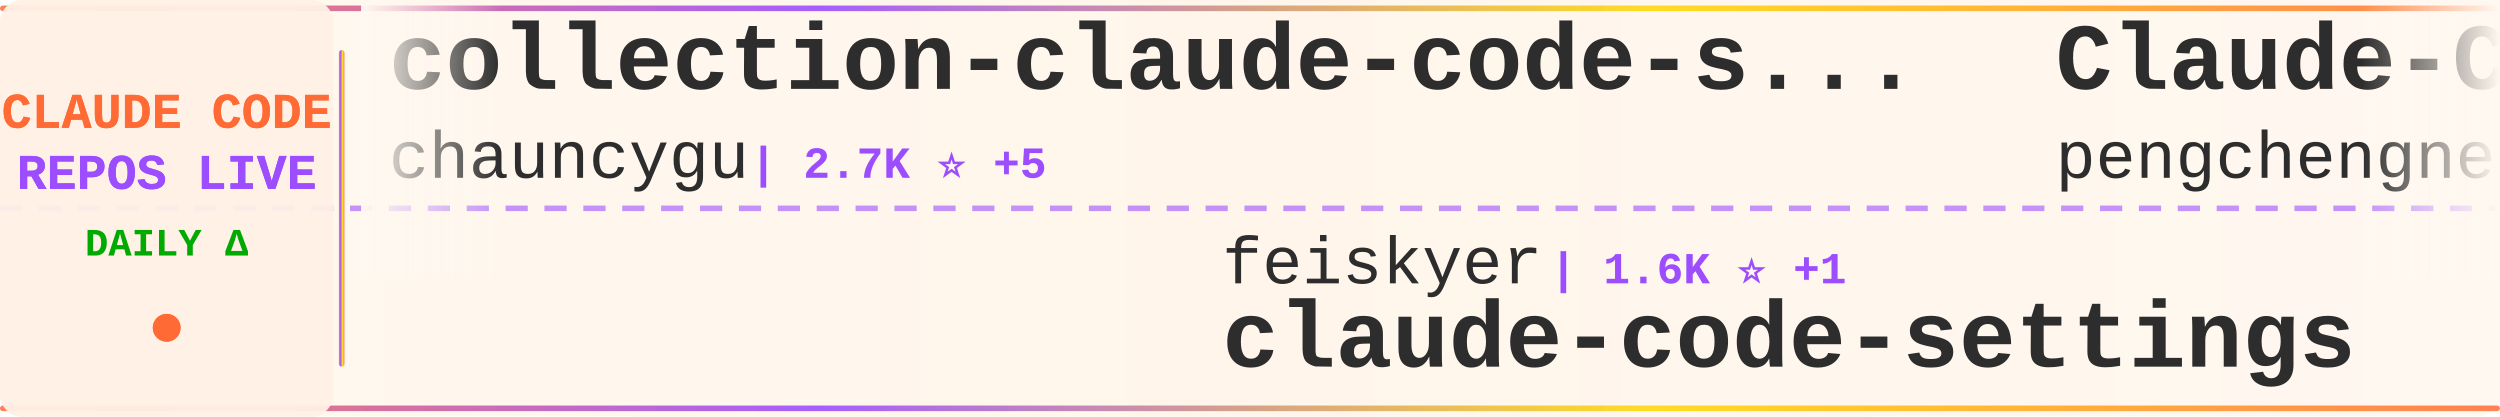
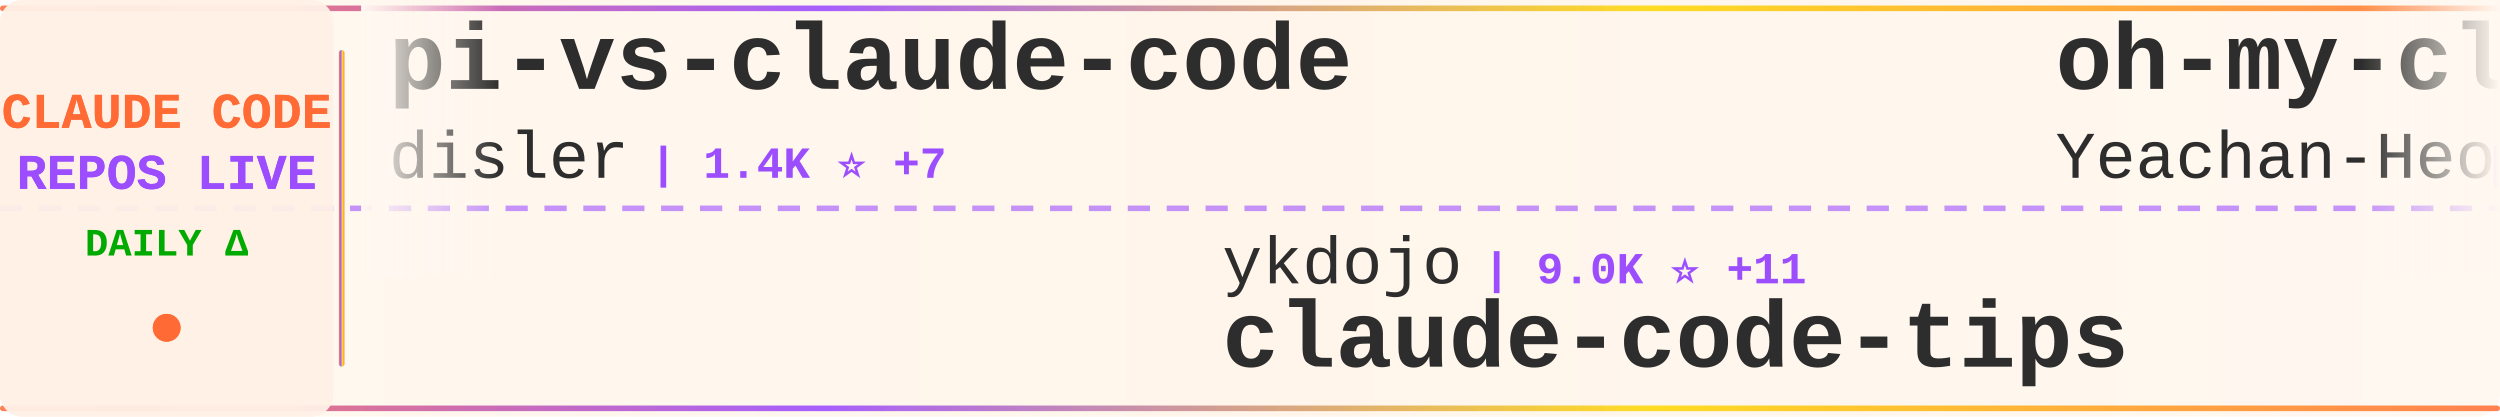
<svg xmlns="http://www.w3.org/2000/svg" width="900" height="150">
  <defs>
    <linearGradient id="tickerBg" x1="0%" y1="0%" x2="100%" y2="0%">
      <stop offset="0%" style="stop-color:#fff8f0;stop-opacity:0.98" />
      <stop offset="50%" style="stop-color:#fff5eb;stop-opacity:1" />
      <stop offset="100%" style="stop-color:#fff8f0;stop-opacity:0.98" />
    </linearGradient>
    <linearGradient id="borderGrad" x1="0%" y1="0%" x2="100%" y2="0%">
      <stop offset="0%" style="stop-color:#FF6B35;stop-opacity:0.85">
        <animate attributeName="stop-opacity" values="0.85;1;0.85" dur="2s" repeatCount="indefinite" />
      </stop>
      <stop offset="33%" style="stop-color:#9C4EFF;stop-opacity:0.9">
        <animate attributeName="stop-opacity" values="0.9;1;0.9" dur="2.2s" repeatCount="indefinite" />
      </stop>
      <stop offset="66%" style="stop-color:#FFD700;stop-opacity:0.85">
        <animate attributeName="stop-opacity" values="0.85;1;0.85" dur="1.8s" repeatCount="indefinite" />
      </stop>
      <stop offset="100%" style="stop-color:#FF6B35;stop-opacity:0.85">
        <animate attributeName="stop-opacity" values="0.85;1;0.85" dur="2s" repeatCount="indefinite" />
      </stop>
    </linearGradient>
    <filter id="textGlow">
      <feGaussianBlur stdDeviation="0.15" result="coloredBlur" />
      <feMerge>
        <feMergeNode in="coloredBlur" />
        <feMergeNode in="SourceGraphic" />
      </feMerge>
    </filter>
    <filter id="metricGlow">
      <feGaussianBlur stdDeviation="0.2" result="coloredBlur" />
      <feMerge>
        <feMergeNode in="coloredBlur" />
        <feMergeNode in="SourceGraphic" />
      </feMerge>
    </filter>
    <linearGradient id="leftFade" x1="0%" y1="0%" x2="100%" y2="0%">
      <stop offset="0%" style="stop-color:#fff8f0;stop-opacity:1" />
      <stop offset="100%" style="stop-color:#fff8f0;stop-opacity:0" />
    </linearGradient>
    <linearGradient id="rightFade" x1="0%" y1="0%" x2="100%" y2="0%">
      <stop offset="0%" style="stop-color:#fff8f0;stop-opacity:0" />
      <stop offset="100%" style="stop-color:#fff8f0;stop-opacity:1" />
    </linearGradient>
  </defs>
  <rect width="900" height="150" fill="url(#tickerBg)" rx="8" />
  <rect x="0" y="2" width="900" height="2" fill="url(#borderGrad)" rx="1" />
  <rect x="0" y="146" width="900" height="2" fill="url(#borderGrad)" rx="1" />
  <line x1="0" y1="75" x2="900" y2="75" stroke="#9C4EFF" stroke-width="2" stroke-dasharray="8 6" opacity="0.6" />
  <rect x="0" y="0" width="120" height="150" fill="#fff0e6" opacity="0.95" rx="8" />
  <text x="60" y="46" font-family="'Courier New', monospace" font-size="18" font-weight="bold" fill="#FF6B35" text-anchor="middle" filter="url(#textGlow)">
    CLAUDE CODE
  </text>
  <text x="60" y="68" font-family="'Courier New', monospace" font-size="18" font-weight="bold" fill="#9C4EFF" text-anchor="middle" filter="url(#textGlow)">
    REPOS LIVE
  </text>
  <text x="60" y="92" font-family="'Courier New', monospace" font-size="14" font-weight="bold" fill="#00aa00" text-anchor="middle">
    DAILY Δ
  </text>
  <circle cx="60" cy="118" r="5" fill="#FF6B35" filter="url(#metricGlow)">
    <animate attributeName="r" values="4;6;4" dur="1.5s" repeatCount="indefinite" />
    <animate attributeName="opacity" values="0.6;1;0.6" dur="1.5s" repeatCount="indefinite" />
  </circle>
  <rect x="122" y="18" width="2" height="114" fill="url(#borderGrad)" rx="1" />
  <clipPath id="tickerClip">
    <rect x="130" y="0" width="770" height="150" />
  </clipPath>
  <g clip-path="url(#tickerClip)">
    <g id="tickerItems">
      <animateTransform attributeName="transform" attributeType="XML" type="translate" from="0 0" to="-3000 0" dur="54s" repeatCount="indefinite" />
      <g transform="translate(0, 0)">
-         <text x="140" y="32" font-family="'Courier New', monospace" font-size="34" font-weight="bold" fill="#2d2d2d">collection-claude-code-s...</text>
-         <text x="140" y="64" font-family="'Courier New', monospace" font-size="24" font-weight="normal" fill="#2d2d2d" opacity="1.0">chauncygu</text>
-         <text x="270" y="64" font-family="'Courier New', monospace" font-size="16" font-weight="bold" fill="#9C4EFF"> | 2.7K ⭐ +5</text>
+         <text x="140" y="32" font-family="'Courier New', monospace" font-size="34" font-weight="bold" fill="#2d2d2d">pi-vs-claude-code</text>
+         <text x="140" y="64" font-family="'Courier New', monospace" font-size="24" font-weight="normal" fill="#2d2d2d" opacity="1.0">disler</text>
+         <text x="234" y="64" font-family="'Courier New', monospace" font-size="16" font-weight="bold" fill="#9C4EFF"> | 1.4K ⭐ +7</text>
      </g>
      <g transform="translate(300, 0)">
-         <text x="140" y="102" font-family="'Courier New', monospace" font-size="24" font-weight="normal" fill="#2d2d2d" opacity="1.0">feiskyer</text>
-         <text x="258" y="102" font-family="'Courier New', monospace" font-size="16" font-weight="bold" fill="#9C4EFF"> | 1.6K ⭐ +1</text>
-         <text x="140" y="132" font-family="'Courier New', monospace" font-size="34" font-weight="bold" fill="#2d2d2d">claude-code-settings</text>
+         <text x="140" y="102" font-family="'Courier New', monospace" font-size="24" font-weight="normal" fill="#2d2d2d" opacity="1.0">ykdojo</text>
+         <text x="234" y="102" font-family="'Courier New', monospace" font-size="16" font-weight="bold" fill="#9C4EFF"> | 9.0K ⭐ +11</text>
+         <text x="140" y="132" font-family="'Courier New', monospace" font-size="34" font-weight="bold" fill="#2d2d2d">claude-code-tips</text>
      </g>
      <g transform="translate(600, 0)">
-         <text x="140" y="32" font-family="'Courier New', monospace" font-size="34" font-weight="bold" fill="#2d2d2d">Claude-Code</text>
-         <text x="140" y="64" font-family="'Courier New', monospace" font-size="24" font-weight="normal" fill="#2d2d2d" opacity="1.0">pengchengneo</text>
-         <text x="306" y="64" font-family="'Courier New', monospace" font-size="16" font-weight="bold" fill="#9C4EFF"> | 1.6K ⭐ +5</text>
+         <text x="140" y="32" font-family="'Courier New', monospace" font-size="34" font-weight="bold" fill="#2d2d2d">oh-my-claudecode</text>
+         <text x="140" y="64" font-family="'Courier New', monospace" font-size="24" font-weight="normal" fill="#2d2d2d" opacity="1.0">Yeachan-Heo</text>
+         <text x="294" y="64" font-family="'Courier New', monospace" font-size="16" font-weight="bold" fill="#9C4EFF"> | 37.2K ⭐ +62</text>
      </g>
      <g transform="translate(900, 0)">
-         <text x="140" y="102" font-family="'Courier New', monospace" font-size="24" font-weight="normal" fill="#2d2d2d" opacity="1.0">pedrohcgs</text>
-         <text x="270" y="102" font-family="'Courier New', monospace" font-size="16" font-weight="bold" fill="#9C4EFF"> | 1.3K ⭐ +2</text>
-         <text x="140" y="132" font-family="'Courier New', monospace" font-size="34" font-weight="bold" fill="#2d2d2d">claude-code-my-workflow</text>
+         <text x="140" y="102" font-family="'Courier New', monospace" font-size="24" font-weight="normal" fill="#2d2d2d" opacity="1.0">edmund-io</text>
+         <text x="270" y="102" font-family="'Courier New', monospace" font-size="16" font-weight="bold" fill="#9C4EFF"> | 1.5K ⭐ +1</text>
+         <text x="140" y="132" font-family="'Courier New', monospace" font-size="34" font-weight="bold" fill="#2d2d2d">edmunds-claude-code</text>
      </g>
      <g transform="translate(1200, 0)">
-         <text x="140" y="32" font-family="'Courier New', monospace" font-size="34" font-weight="bold" fill="#2d2d2d">claude-code-source</text>
-         <text x="140" y="64" font-family="'Courier New', monospace" font-size="24" font-weight="normal" fill="#2d2d2d" opacity="1.0">hangsman</text>
-         <text x="258" y="64" font-family="'Courier New', monospace" font-size="16" font-weight="bold" fill="#9C4EFF"> | 787 ⭐</text>
+         <text x="140" y="32" font-family="'Courier New', monospace" font-size="34" font-weight="bold" fill="#2d2d2d">claude-code-source-code</text>
+         <text x="140" y="64" font-family="'Courier New', monospace" font-size="24" font-weight="normal" fill="#2d2d2d" opacity="1.0">777genius</text>
+         <text x="270" y="64" font-family="'Courier New', monospace" font-size="16" font-weight="bold" fill="#9C4EFF"> | 916 ⭐</text>
      </g>
      <g transform="translate(1500, 0)">
-         <text x="140" y="102" font-family="'Courier New', monospace" font-size="24" font-weight="normal" fill="#2d2d2d" opacity="1.0">zstmfhy</text>
-         <text x="246" y="102" font-family="'Courier New', monospace" font-size="16" font-weight="bold" fill="#9C4EFF"> | 190 ⭐</text>
-         <text x="140" y="132" font-family="'Courier New', monospace" font-size="34" font-weight="bold" fill="#2d2d2d">Claude-code</text>
+         <text x="140" y="102" font-family="'Courier New', monospace" font-size="24" font-weight="normal" fill="#2d2d2d" opacity="1.0">liuup</text>
+         <text x="222" y="102" font-family="'Courier New', monospace" font-size="16" font-weight="bold" fill="#9C4EFF"> | 3.4K ⭐ +21</text>
+         <text x="140" y="132" font-family="'Courier New', monospace" font-size="34" font-weight="bold" fill="#2d2d2d">claude-code-analysis</text>
      </g>
      <g transform="translate(1800, 0)">
-         <text x="140" y="32" font-family="'Courier New', monospace" font-size="34" font-weight="bold" fill="#2d2d2d">claude-code-tudou</text>
-         <text x="140" y="64" font-family="'Courier New', monospace" font-size="24" font-weight="normal" fill="#2d2d2d" opacity="1.0">AICoderTudou</text>
-         <text x="306" y="64" font-family="'Courier New', monospace" font-size="16" font-weight="bold" fill="#9C4EFF"> | 498 ⭐</text>
+         <text x="140" y="32" font-family="'Courier New', monospace" font-size="34" font-weight="bold" fill="#2d2d2d">claude-code-engineering</text>
+         <text x="140" y="64" font-family="'Courier New', monospace" font-size="24" font-weight="normal" fill="#2d2d2d" opacity="1.0">huangjia2019</text>
+         <text x="306" y="64" font-family="'Courier New', monospace" font-size="16" font-weight="bold" fill="#9C4EFF"> | 901 ⭐ +5</text>
      </g>
      <g transform="translate(2100, 0)">
-         <text x="140" y="102" font-family="'Courier New', monospace" font-size="24" font-weight="normal" fill="#2d2d2d" opacity="1.0">KPR111</text>
-         <text x="234" y="102" font-family="'Courier New', monospace" font-size="16" font-weight="bold" fill="#9C4EFF"> | 18 ⭐</text>
-         <text x="140" y="132" font-family="'Courier New', monospace" font-size="34" font-weight="bold" fill="#2d2d2d">Claude-Code</text>
+         <text x="140" y="102" font-family="'Courier New', monospace" font-size="24" font-weight="normal" fill="#2d2d2d" opacity="1.0">shanraisshan</text>
+         <text x="306" y="102" font-family="'Courier New', monospace" font-size="16" font-weight="bold" fill="#9C4EFF"> | 61.5K ⭐ +163</text>
+         <text x="140" y="132" font-family="'Courier New', monospace" font-size="34" font-weight="bold" fill="#2d2d2d">claude-code-best-practic...</text>
      </g>
      <g transform="translate(2400, 0)">
-         <text x="140" y="32" font-family="'Courier New', monospace" font-size="34" font-weight="bold" fill="#2d2d2d">claude-code-router</text>
-         <text x="140" y="64" font-family="'Courier New', monospace" font-size="24" font-weight="normal" fill="#2d2d2d" opacity="1.0">musistudio</text>
-         <text x="282" y="64" font-family="'Courier New', monospace" font-size="16" font-weight="bold" fill="#9C4EFF"> | 35.4K ⭐ +44</text>
+         <text x="140" y="32" font-family="'Courier New', monospace" font-size="34" font-weight="bold" fill="#2d2d2d">Claude-Code-Usage-Monito...</text>
+         <text x="140" y="64" font-family="'Courier New', monospace" font-size="24" font-weight="normal" fill="#2d2d2d" opacity="1.0">Maciek-roboblog</text>
+         <text x="342" y="64" font-family="'Courier New', monospace" font-size="16" font-weight="bold" fill="#9C4EFF"> | 8.3K ⭐ +13</text>
      </g>
      <g transform="translate(2700, 0)">
-         <text x="140" y="102" font-family="'Courier New', monospace" font-size="24" font-weight="normal" fill="#2d2d2d" opacity="1.0">Windy3f3f3f3f</text>
-         <text x="318" y="102" font-family="'Courier New', monospace" font-size="16" font-weight="bold" fill="#9C4EFF"> | 1.5K ⭐ +9</text>
-         <text x="140" y="132" font-family="'Courier New', monospace" font-size="34" font-weight="bold" fill="#2d2d2d">claude-code-from-scratch</text>
+         <text x="140" y="102" font-family="'Courier New', monospace" font-size="24" font-weight="normal" fill="#2d2d2d" opacity="1.0">kodu-ai</text>
+         <text x="246" y="102" font-family="'Courier New', monospace" font-size="16" font-weight="bold" fill="#9C4EFF"> | 5.3K ⭐ +1</text>
+         <text x="140" y="132" font-family="'Courier New', monospace" font-size="34" font-weight="bold" fill="#2d2d2d">claude-coder</text>
      </g>
      <g transform="translate(3000, 0)">
-         <text x="140" y="32" font-family="'Courier New', monospace" font-size="34" font-weight="bold" fill="#2d2d2d">collection-claude-code-s...</text>
-         <text x="140" y="64" font-family="'Courier New', monospace" font-size="24" font-weight="normal" fill="#2d2d2d" opacity="1.0">chauncygu</text>
-         <text x="270" y="64" font-family="'Courier New', monospace" font-size="16" font-weight="bold" fill="#9C4EFF"> | 2.7K ⭐ +5</text>
+         <text x="140" y="32" font-family="'Courier New', monospace" font-size="34" font-weight="bold" fill="#2d2d2d">pi-vs-claude-code</text>
+         <text x="140" y="64" font-family="'Courier New', monospace" font-size="24" font-weight="normal" fill="#2d2d2d" opacity="1.0">disler</text>
+         <text x="234" y="64" font-family="'Courier New', monospace" font-size="16" font-weight="bold" fill="#9C4EFF"> | 1.4K ⭐ +7</text>
      </g>
      <g transform="translate(3300, 0)">
-         <text x="140" y="102" font-family="'Courier New', monospace" font-size="24" font-weight="normal" fill="#2d2d2d" opacity="1.0">feiskyer</text>
-         <text x="258" y="102" font-family="'Courier New', monospace" font-size="16" font-weight="bold" fill="#9C4EFF"> | 1.6K ⭐ +1</text>
-         <text x="140" y="132" font-family="'Courier New', monospace" font-size="34" font-weight="bold" fill="#2d2d2d">claude-code-settings</text>
+         <text x="140" y="102" font-family="'Courier New', monospace" font-size="24" font-weight="normal" fill="#2d2d2d" opacity="1.0">ykdojo</text>
+         <text x="234" y="102" font-family="'Courier New', monospace" font-size="16" font-weight="bold" fill="#9C4EFF"> | 9.0K ⭐ +11</text>
+         <text x="140" y="132" font-family="'Courier New', monospace" font-size="34" font-weight="bold" fill="#2d2d2d">claude-code-tips</text>
      </g>
      <g transform="translate(3600, 0)">
-         <text x="140" y="32" font-family="'Courier New', monospace" font-size="34" font-weight="bold" fill="#2d2d2d">Claude-Code</text>
-         <text x="140" y="64" font-family="'Courier New', monospace" font-size="24" font-weight="normal" fill="#2d2d2d" opacity="1.0">pengchengneo</text>
-         <text x="306" y="64" font-family="'Courier New', monospace" font-size="16" font-weight="bold" fill="#9C4EFF"> | 1.6K ⭐ +5</text>
+         <text x="140" y="32" font-family="'Courier New', monospace" font-size="34" font-weight="bold" fill="#2d2d2d">oh-my-claudecode</text>
+         <text x="140" y="64" font-family="'Courier New', monospace" font-size="24" font-weight="normal" fill="#2d2d2d" opacity="1.0">Yeachan-Heo</text>
+         <text x="294" y="64" font-family="'Courier New', monospace" font-size="16" font-weight="bold" fill="#9C4EFF"> | 37.2K ⭐ +62</text>
      </g>
      <g transform="translate(3900, 0)">
-         <text x="140" y="102" font-family="'Courier New', monospace" font-size="24" font-weight="normal" fill="#2d2d2d" opacity="1.0">pedrohcgs</text>
-         <text x="270" y="102" font-family="'Courier New', monospace" font-size="16" font-weight="bold" fill="#9C4EFF"> | 1.3K ⭐ +2</text>
-         <text x="140" y="132" font-family="'Courier New', monospace" font-size="34" font-weight="bold" fill="#2d2d2d">claude-code-my-workflow</text>
+         <text x="140" y="102" font-family="'Courier New', monospace" font-size="24" font-weight="normal" fill="#2d2d2d" opacity="1.0">edmund-io</text>
+         <text x="270" y="102" font-family="'Courier New', monospace" font-size="16" font-weight="bold" fill="#9C4EFF"> | 1.5K ⭐ +1</text>
+         <text x="140" y="132" font-family="'Courier New', monospace" font-size="34" font-weight="bold" fill="#2d2d2d">edmunds-claude-code</text>
      </g>
    </g>
  </g>
  <rect x="130" y="0" width="50" height="100" fill="url(#leftFade)" />
  <rect x="850" y="0" width="50" height="100" fill="url(#rightFade)" />
</svg>
